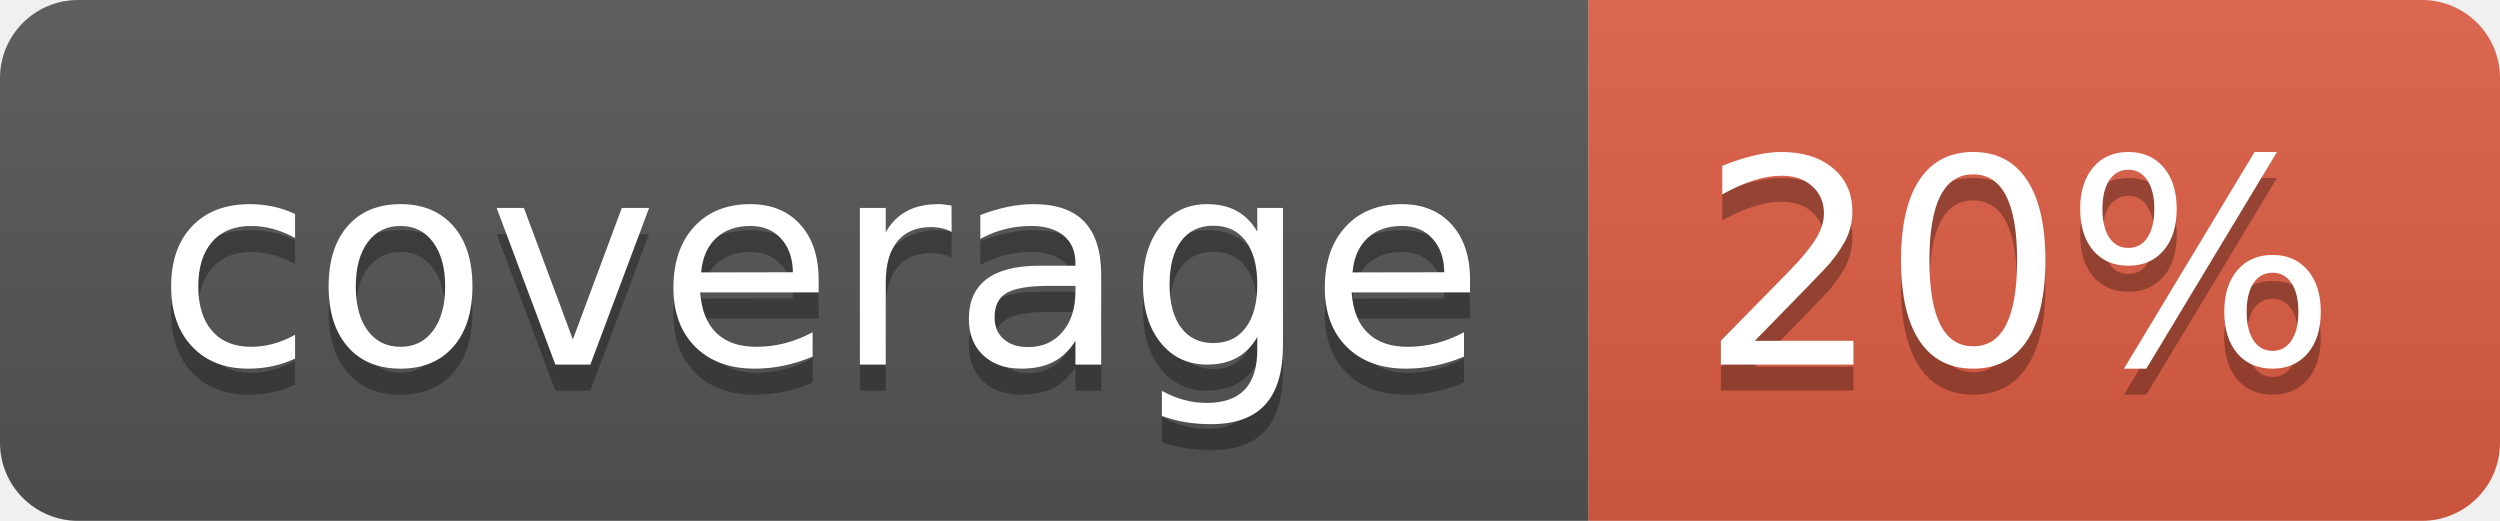
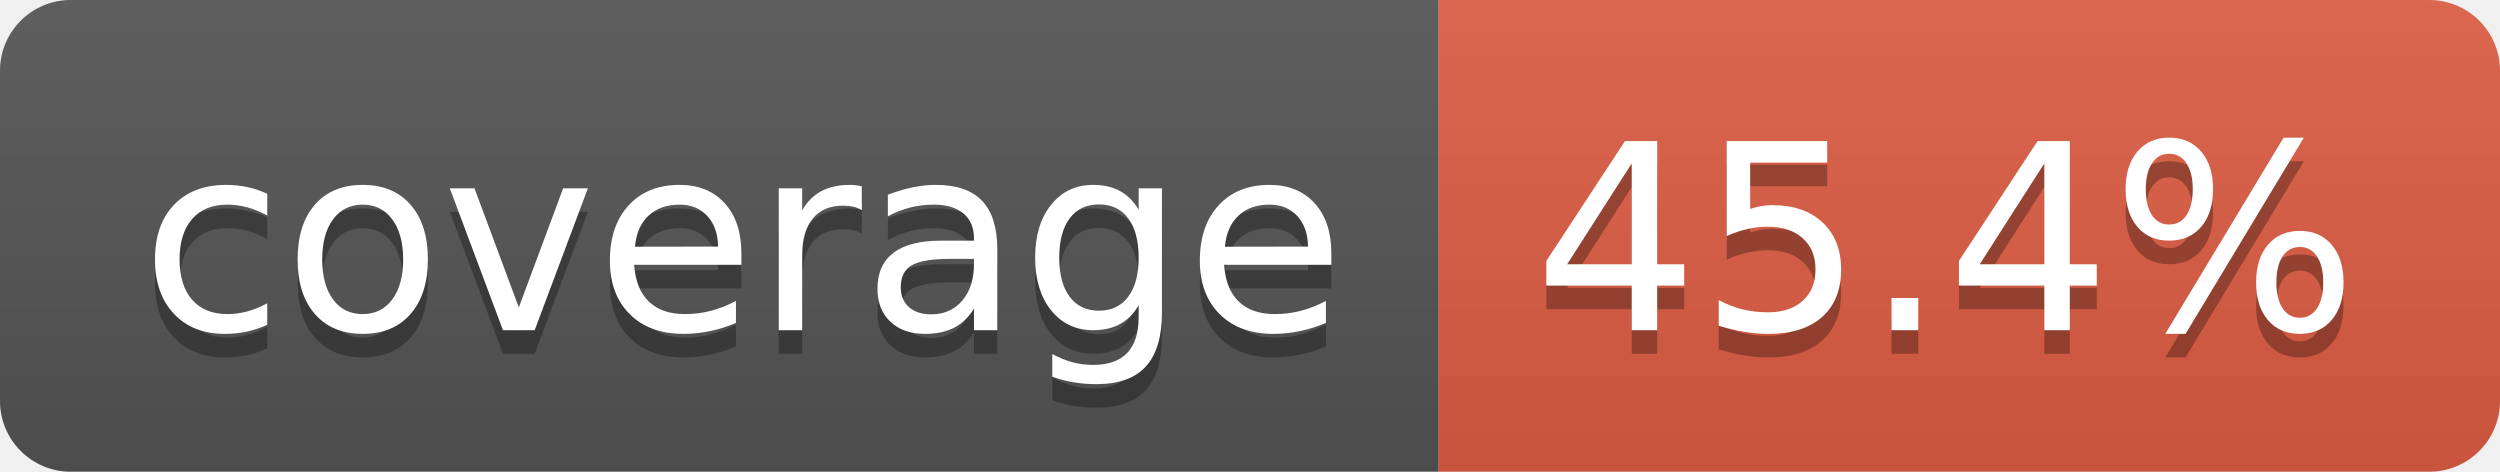
- <svg xmlns="http://www.w3.org/2000/svg" width="96" height="20" role="img" aria-label="coverage: 20%">
+ <svg xmlns="http://www.w3.org/2000/svg" width="106" height="20" role="img" aria-label="coverage: 45.4%">
  <linearGradient id="s" x2="0" y2="100%">
    <stop offset="0" stop-color="#bbb" stop-opacity=".1" />
    <stop offset="1" stop-opacity=".1" />
  </linearGradient>
  <clipPath id="r">
-     <rect width="96" height="20" rx="3" fill="#fff" />
+     <rect width="106" height="20" rx="3" fill="#fff" />
  </clipPath>
  <g clip-path="url(#r)">
    <rect width="61" height="20" fill="#555" />
-     <rect x="61" width="35" height="20" fill="#e05d44" />
-     <rect width="96" height="20" fill="url(#s)" />
+     <rect x="61" width="45" height="20" fill="#e05d44" />
+     <rect width="106" height="20" fill="url(#s)" />
  </g>
  <g fill="#fff" text-anchor="middle" font-family="Verdana,Geneva,DejaVu Sans,sans-serif" text-rendering="geometricPrecision" font-size="110">
    <text aria-hidden="true" x="315" y="150" fill="#010101" fill-opacity=".3" transform="scale(.1)" textLength="510">coverage</text>
    <text x="315" y="140" transform="scale(.1)" fill="#fff" textLength="510">coverage</text>
-     <text aria-hidden="true" x="775" y="150" fill="#010101" fill-opacity=".3" transform="scale(.1)" textLength="245">20%</text>
-     <text x="775" y="140" transform="scale(.1)" fill="#fff" textLength="245">20%</text>
+     <text aria-hidden="true" x="825" y="150" fill="#010101" fill-opacity=".3" transform="scale(.1)" textLength="350">45.4%</text>
+     <text x="825" y="140" transform="scale(.1)" fill="#fff" textLength="350">45.4%</text>
  </g>
</svg>
